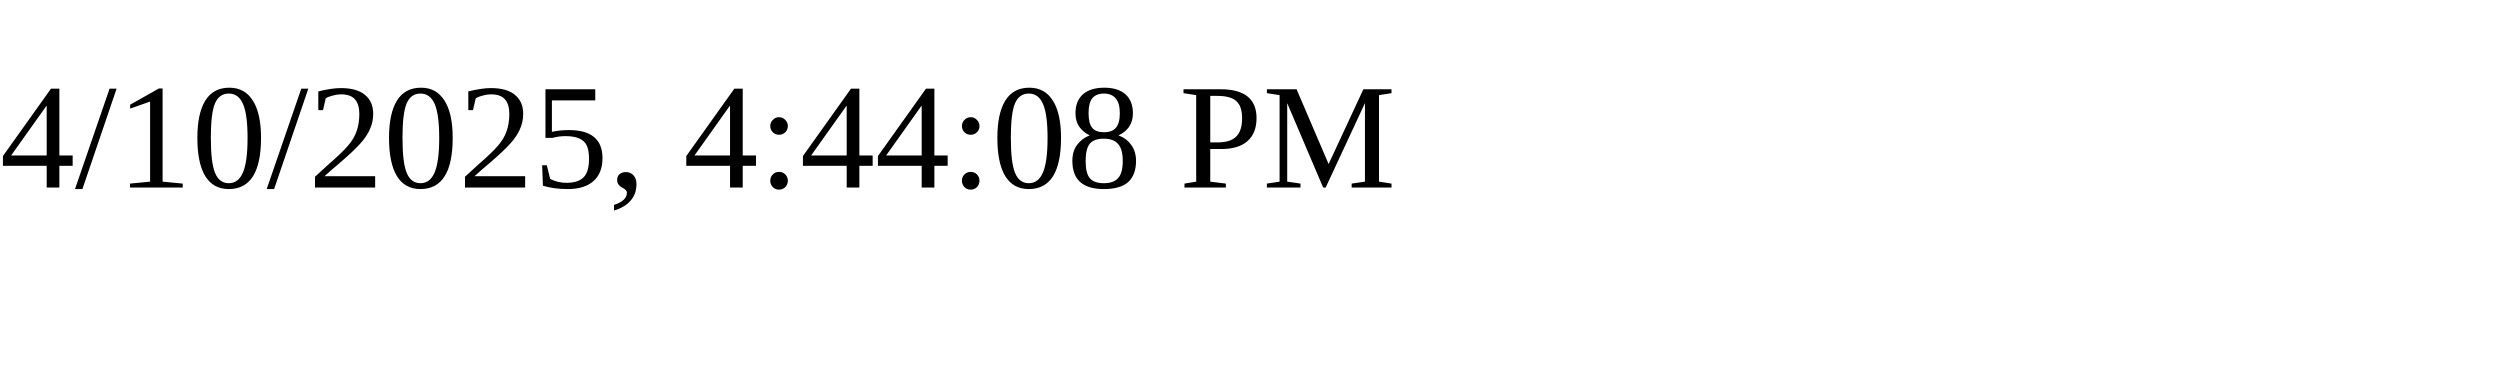
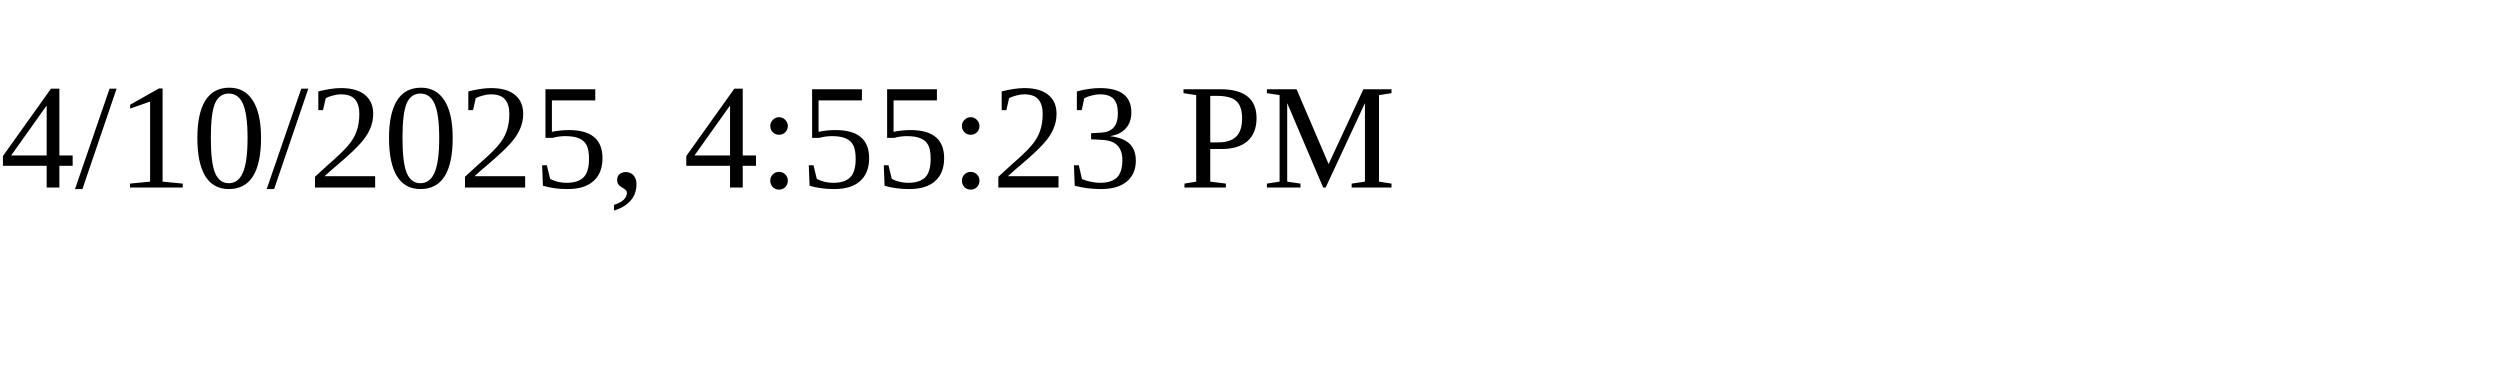
<svg xmlns="http://www.w3.org/2000/svg" height="30" width="200">
-   <text x="0" y="15">4/10/2025, 4:44:08 PM</text>
+   <text x="0" y="15">4/10/2025, 4:55:23 PM</text>
</svg>
